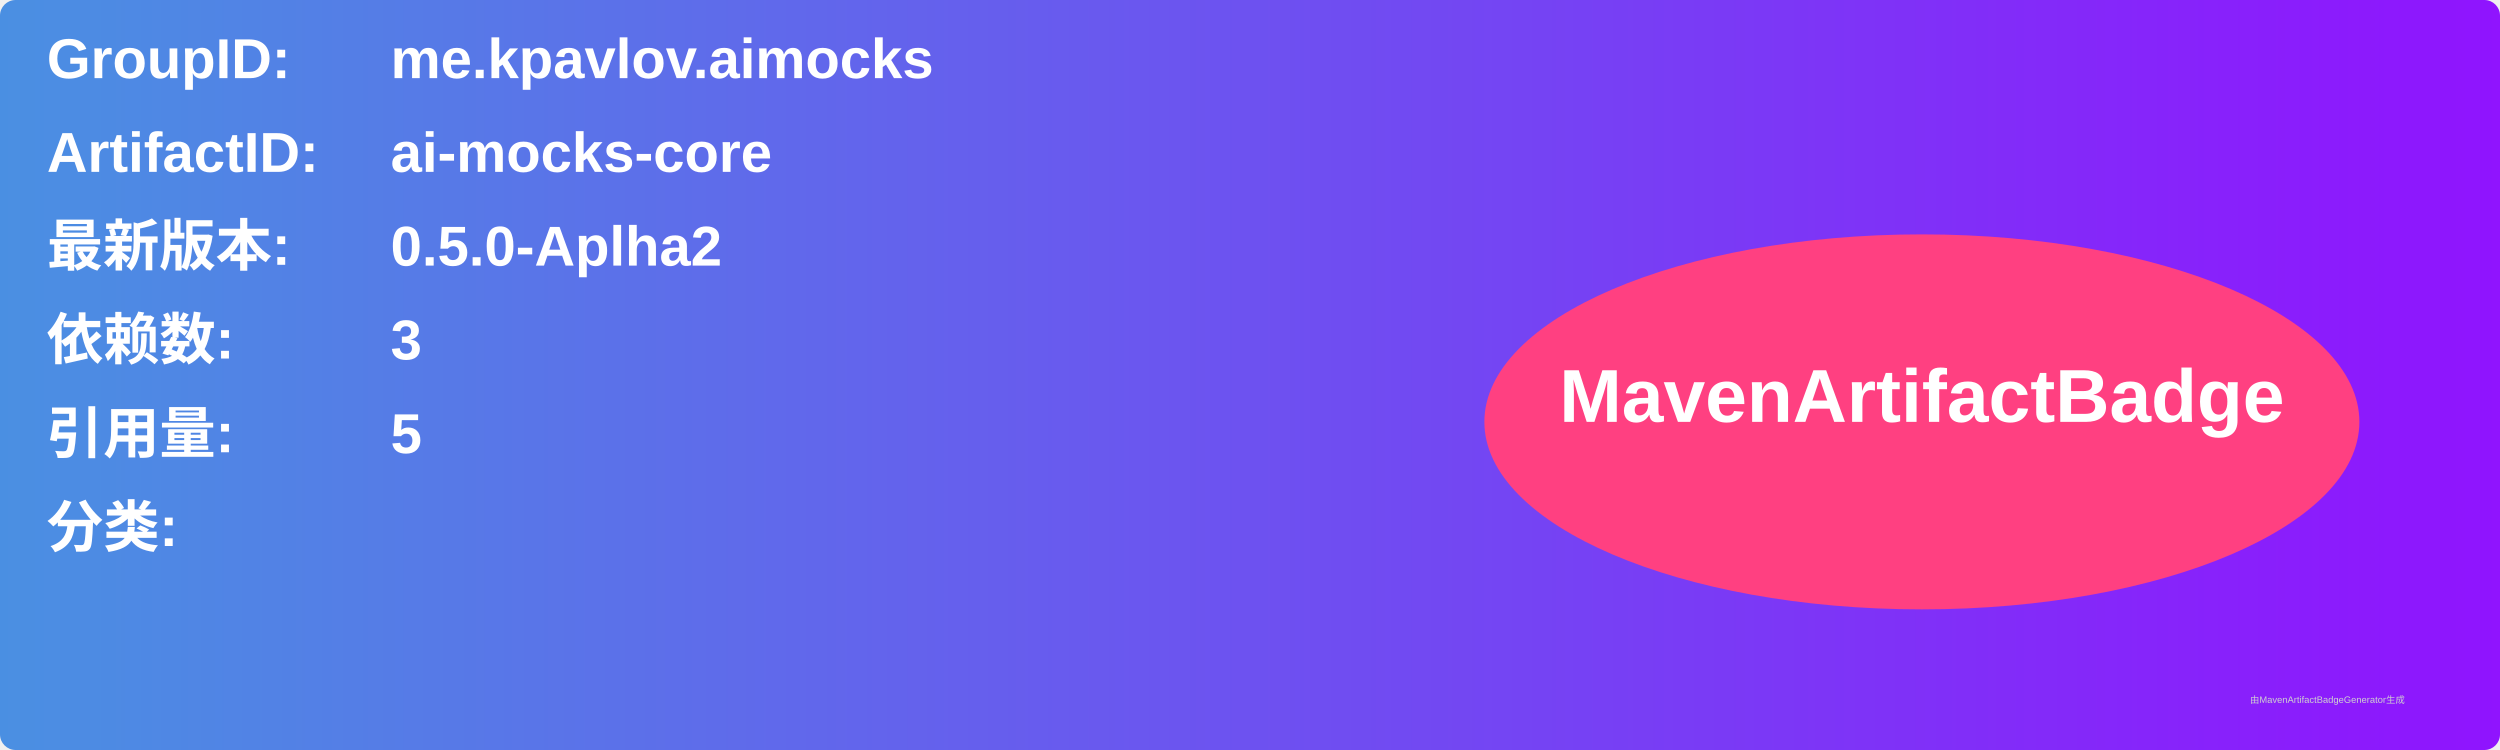
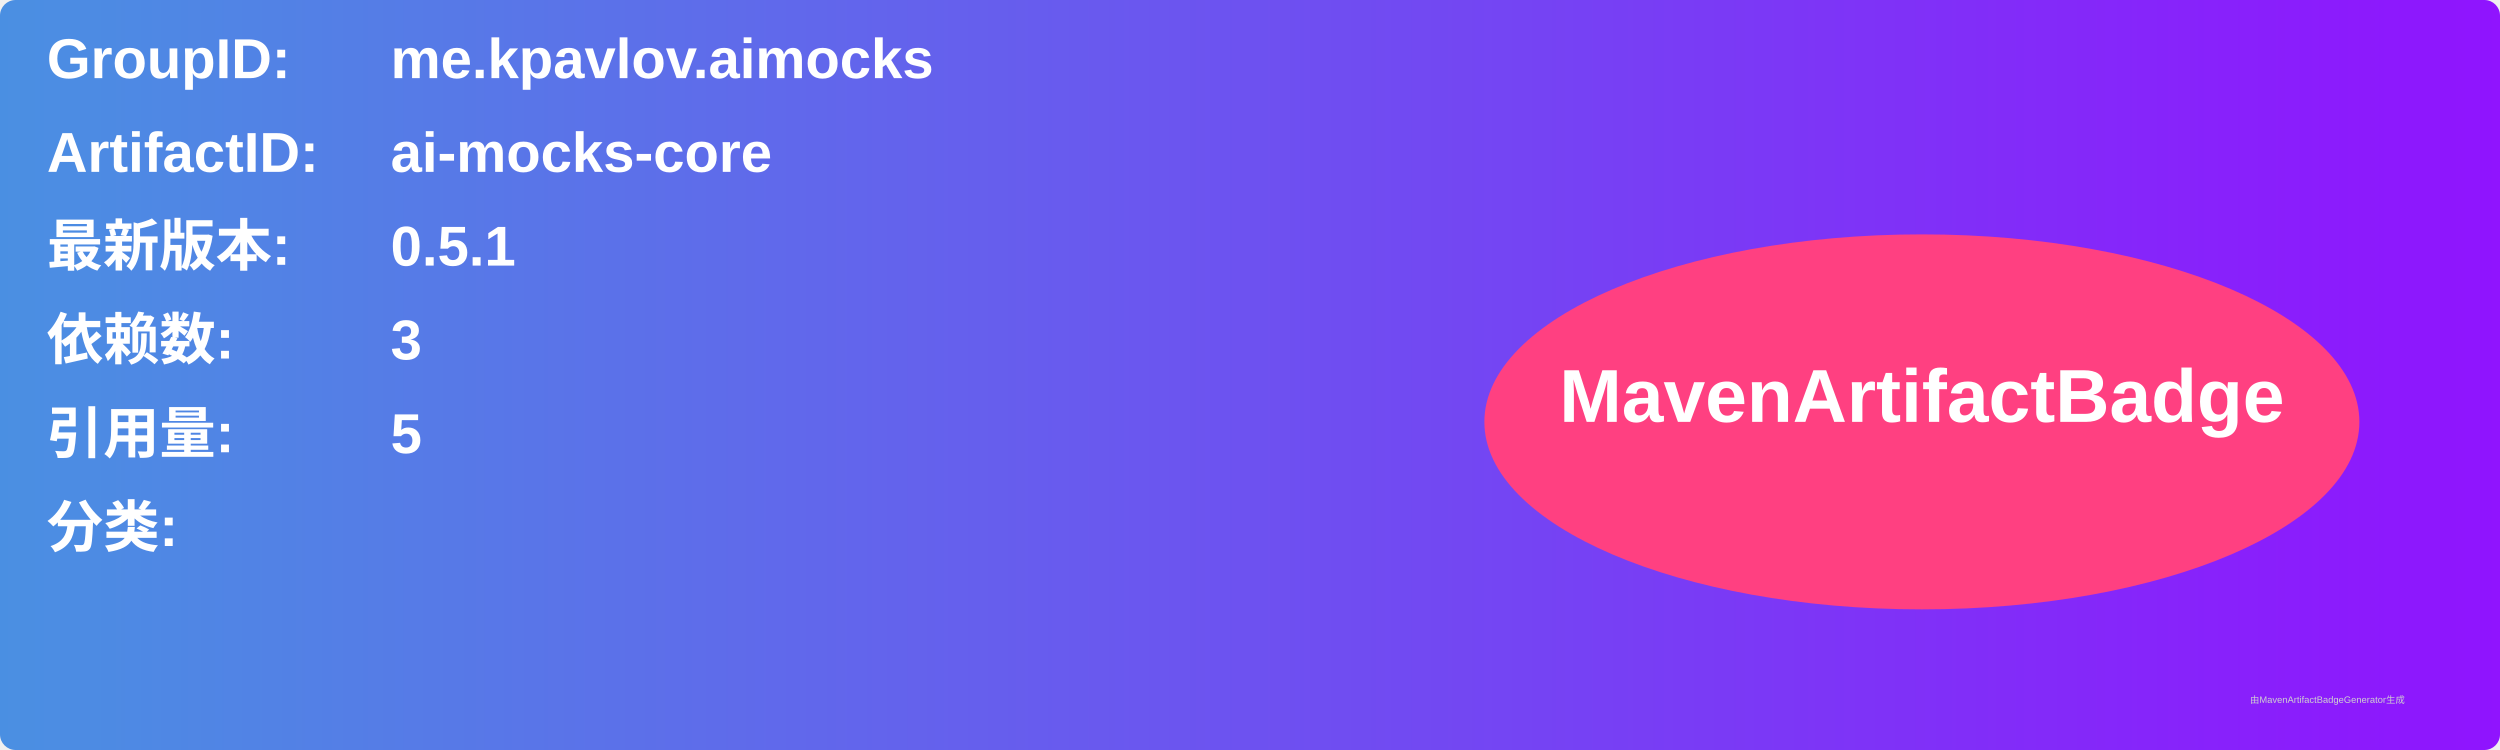
<svg xmlns="http://www.w3.org/2000/svg" width="800" height="240" viewBox="0 0 800 240">
  <linearGradient id="grad" x1="0%" y1="0%" x2="100%" y2="0%">
    <stop offset="0%" stop-color="#4a90e2" />
    <stop offset="100%" stop-color="#9013fe" />
  </linearGradient>
  <rect width="100%" height="100%" rx="5" ry="5" fill="url(#grad)" />
  <g transform="translate(15, 15)">
    <text x="0" y="10" font-family="Arial" font-size="18" fill="white" font-weight="bold" width="260">GroupID:</text>
    <text x="110" y="10" font-family="Arial" font-size="18" fill="white" font-weight="bold" width="460">me.kpavlov.aimocks</text>
    <text x="0" y="40" font-family="Arial" font-size="18" fill="white" font-weight="bold" width="260">ArtifactID:</text>
    <text x="110" y="40" font-family="Arial" font-size="18" fill="white" font-weight="bold" width="460">ai-mocks-core</text>
    <text x="0" y="70" font-family="Arial" font-size="18" fill="white" font-weight="bold">最新版本:</text>
    <text x="110" y="70" font-family="Arial" font-size="18" fill="white" font-weight="bold">
-       <tspan font-weight="bold">0.5.0-Aplha2</tspan>
+       <tspan font-weight="bold">0.5.1</tspan>
    </text>
    <text x="0" y="100" font-family="Arial" font-size="18" fill="white" font-weight="bold">依赖数: </text>
    <text x="110" y="100" font-family="Arial" font-size="18" fill="white">
      <tspan font-weight="bold">3</tspan>
    </text>
    <text x="0" y="130" font-family="Arial" font-size="18" fill="white" font-weight="bold">引用量: </text>
    <text x="110" y="130" font-family="Arial" font-size="18" fill="white">
      <tspan font-weight="bold">5</tspan>
    </text>
    <text x="0" y="160" font-family="Arial" font-size="18" fill="white" font-weight="bold">分类:</text>
    <text x="10" y="190" font-family="Arial" font-size="10" fill="white">
      <tspan font-weight="bold" />
    </text>
    <ellipse cx="600" cy="120" rx="140" ry="60" fill="#ff4081" />
    <text x="600" y="120" text-anchor="middle" font-family="Arial" font-size="24" fill="white" font-weight="bold">MavenArtifactBadge</text>
  </g>
  <text x="720" y="225" font-family="Arial" font-size="3" fill="#d0d0d0">由MavenArtifactBadgeGenerator生成</text>
</svg>
